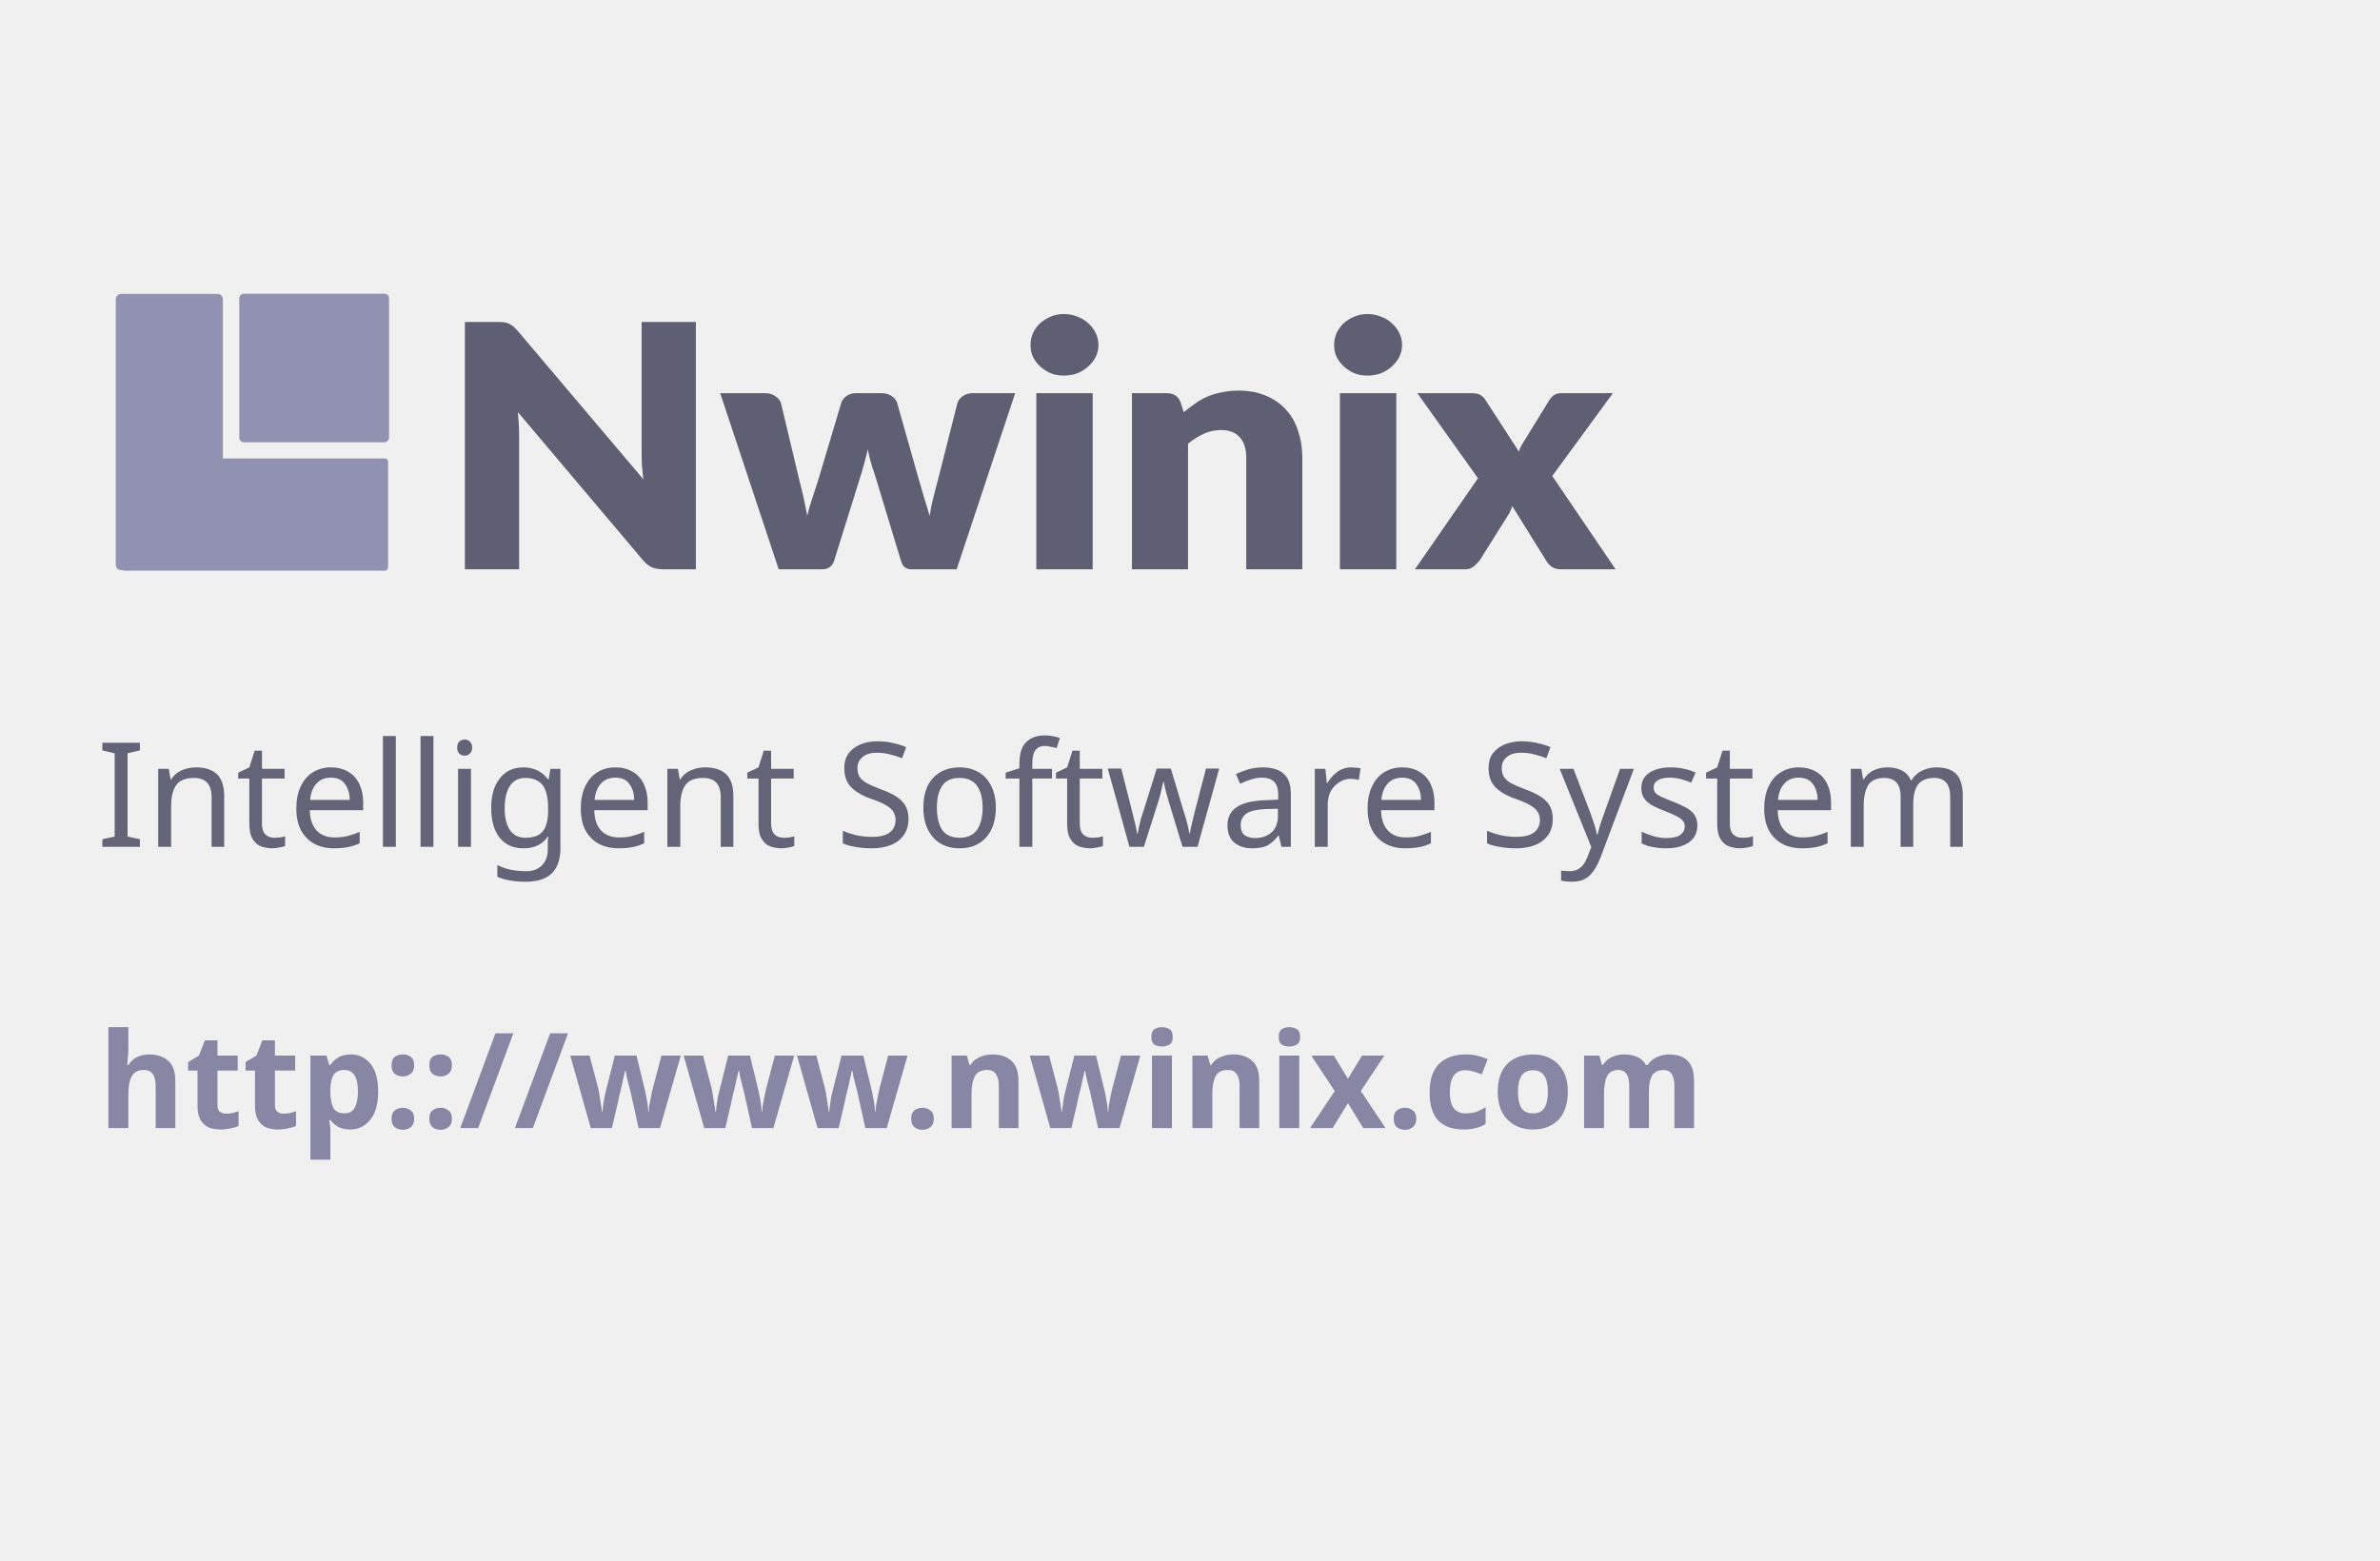
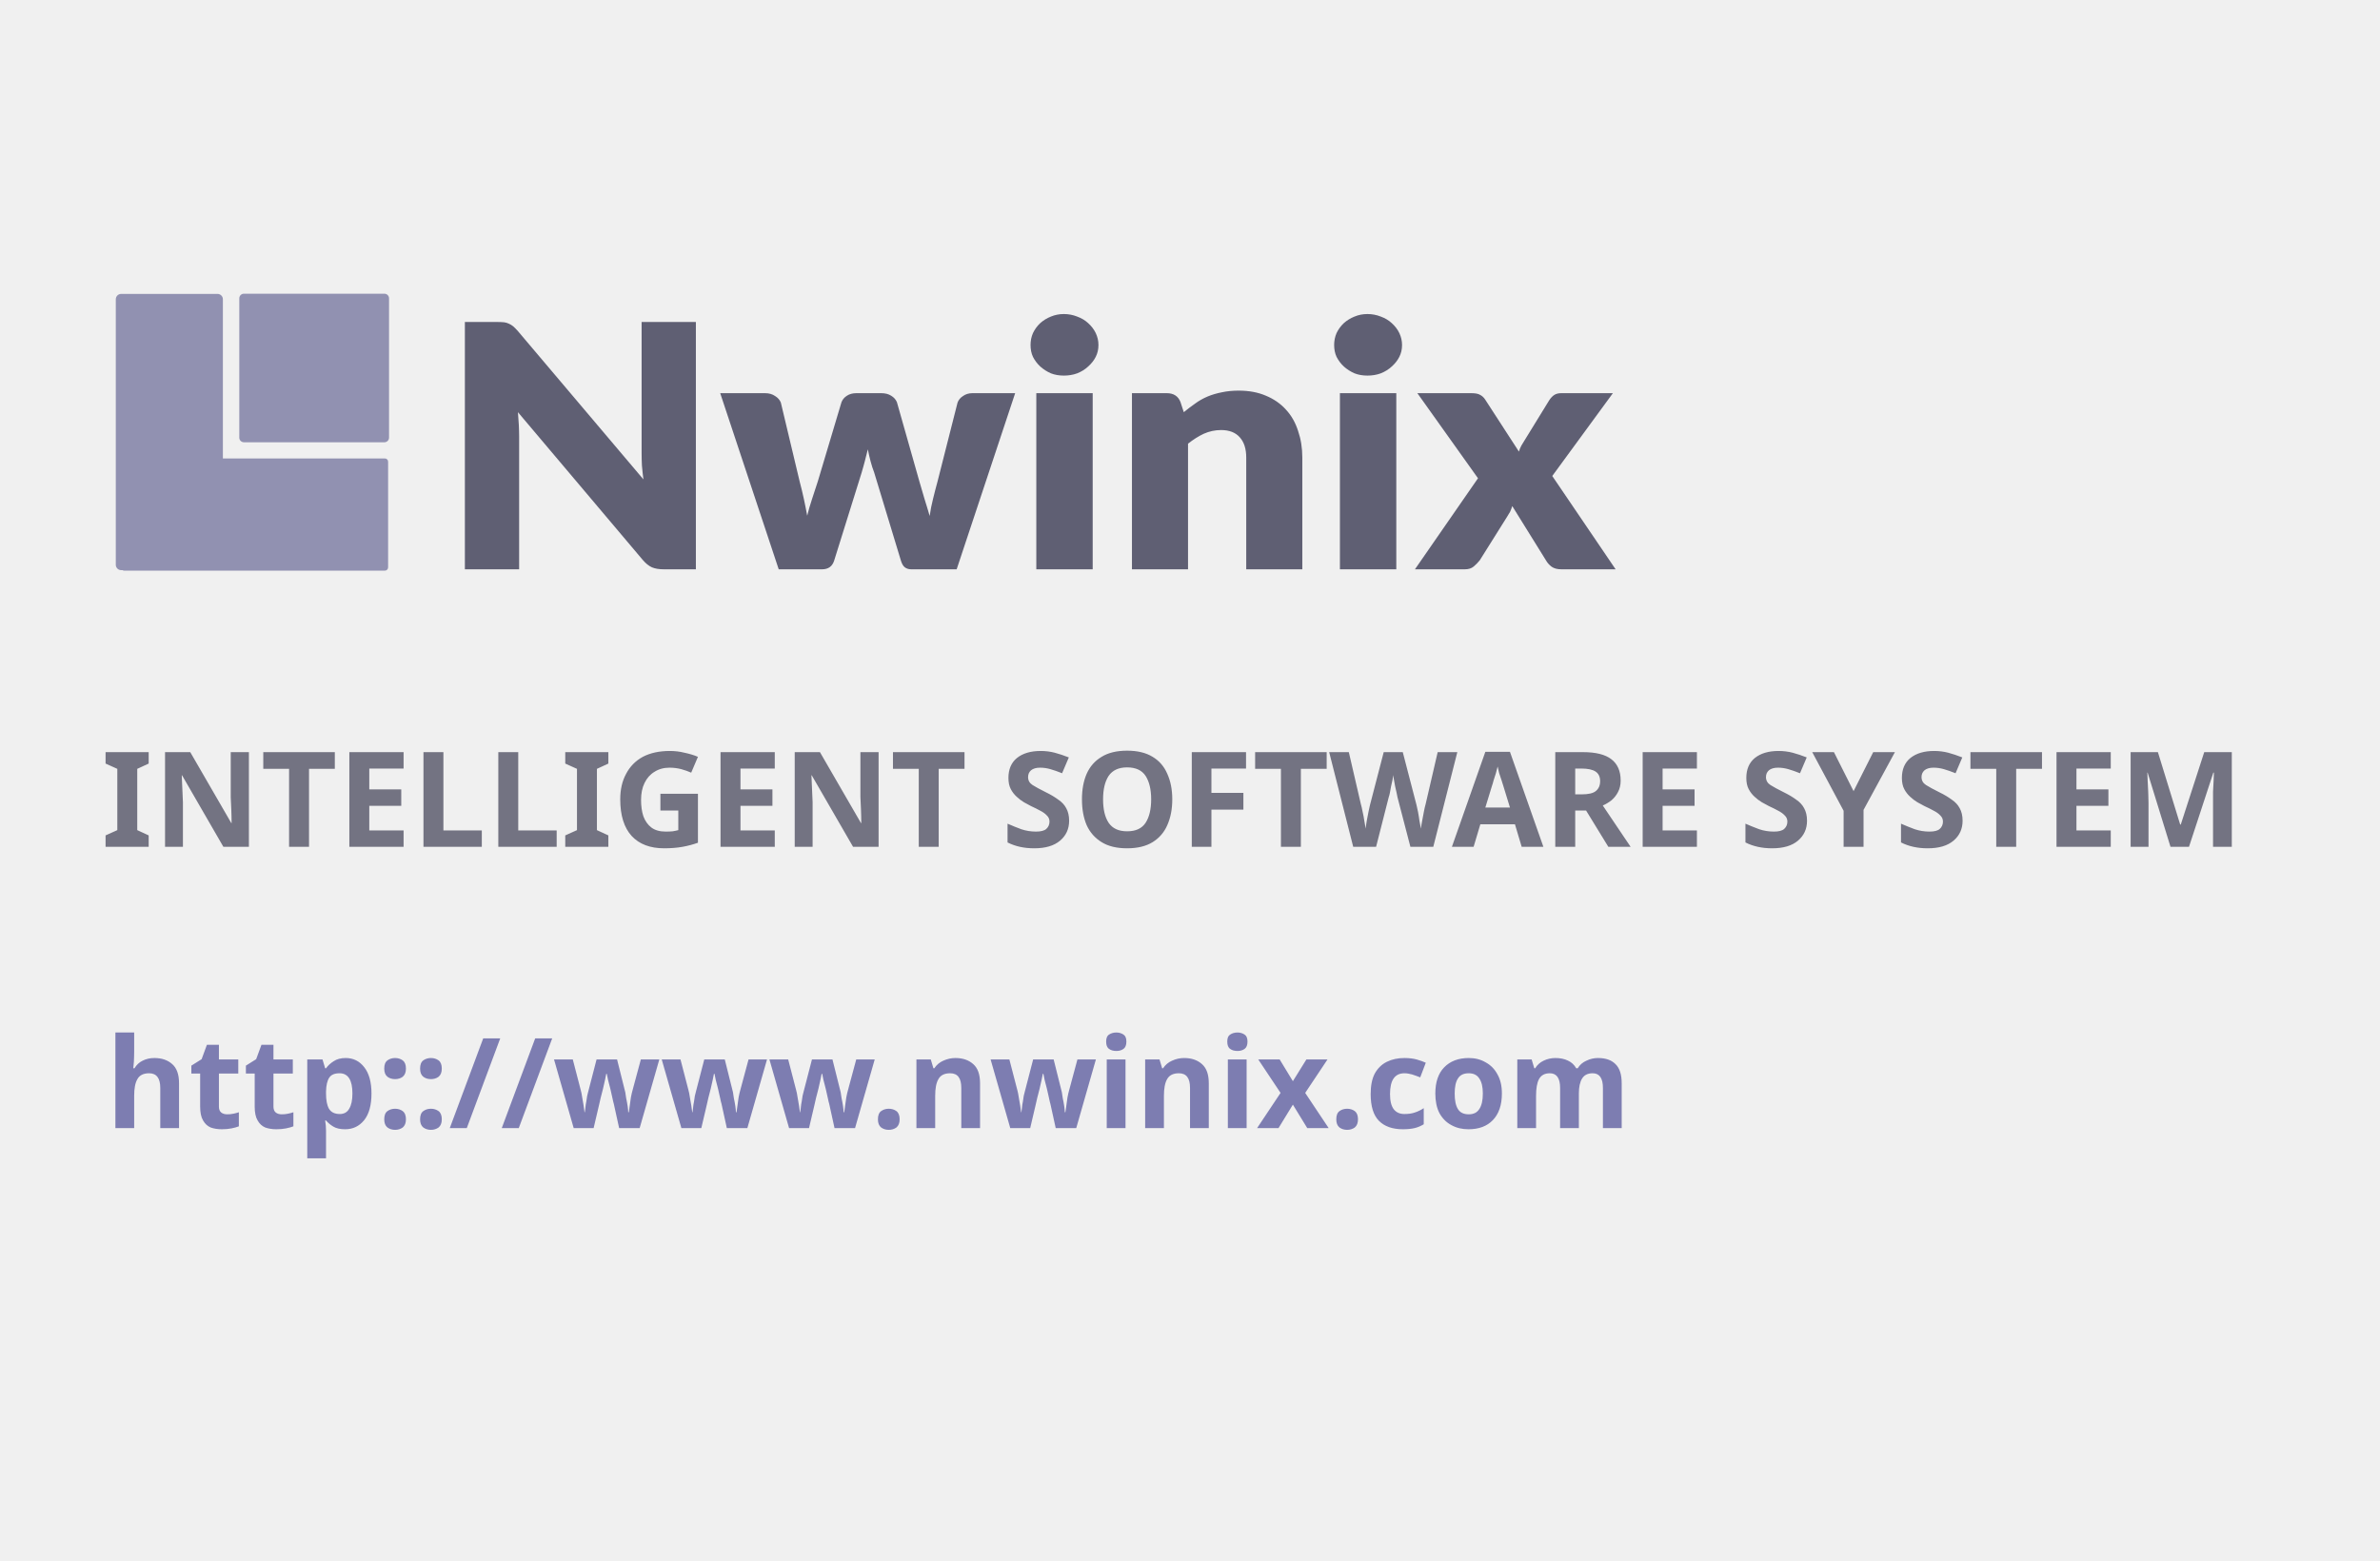
<svg xmlns="http://www.w3.org/2000/svg" width="126.811mm" height="83.155mm" viewBox="0 0 126.811 83.155" version="1.1" id="svg8">
  <defs id="defs2">
    </defs>
  <g id="layer1" transform="translate(81.27394,-187.1481)">
    <rect id="rect12" width="150.812" height="95.25" x="-18.521" y="217.625" style="fill:none;fill-opacity:1;stroke-width:0.203" />
    <text xml:space="preserve" style="font-style:normal;font-weight:normal;font-size:18.697px;line-height:1.25;font-family:sans-serif;letter-spacing:0px;word-spacing:0px;fill:#9c9caa;fill-opacity:1;stroke:#727372;stroke-width:0.273;stroke-opacity:1" x="-55.973" y="224.827" id="text824" transform="scale(1.033735,0.967366)">
      <tspan id="tspan822" x="-55.973" y="224.827" style="font-style:normal;font-variant:normal;font-weight:900;font-stretch:normal;font-size:18.697px;font-family:Lato;-inkscape-font-specification:'Lato Heavy';opacity:0.85;fill:#5f5f73;fill-opacity:1;stroke:none;stroke-width:0.273;stroke-opacity:1">Nwinix</tspan>
    </text>
-     <text xml:space="preserve" style="font-style:normal;font-weight:normal;font-size:6.35px;line-height:1.45;font-family:sans-serif;letter-spacing:0px;word-spacing:0px;fill:#969696;fill-opacity:1;stroke:none;stroke-width:0.265" x="-76.134" y="232.276" id="text825">
-       <tspan x="-76.134" y="232.276" style="font-style:normal;font-variant:normal;font-weight:normal;font-stretch:normal;font-size:7.761px;line-height:1.45;font-family:'Segoe UI';-inkscape-font-specification:'Segoe UI';fill:#646478;fill-opacity:1;stroke-width:0.265" id="tspan1">Intelligent Software System</tspan>
-       <tspan x="-76.134" y="242.176" style="font-style:normal;font-variant:normal;font-weight:300;font-stretch:normal;font-size:4.939px;line-height:1.45;font-family:'Segoe UI';-inkscape-font-specification:'Segoe UI Light';fill:#5a5a6e;fill-opacity:1;stroke-width:0.265" id="tspan4" />
+     <text xml:space="preserve" style="font-style:normal;font-weight:normal;font-size:6.35px;line-height:1.45;font-family:sans-serif;letter-spacing:0px;word-spacing:0px;fill:#969696;fill-opacity:1;stroke:none;stroke-width:0.265" x="-75.866" y="232.276" id="text825">
+       <tspan x="-75.866" y="232.276" style="font-style:normal;font-variant:normal;font-weight:600;font-stretch:normal;font-size:7.056px;line-height:1.45;font-family:'Segoe UI';-inkscape-font-specification:'Segoe UI Semi-Bold';fill:#737382;fill-opacity:1;stroke-width:0.265" id="tspan1">INTELLIGENT SOFTWARE SYSTEM</tspan>
+       <tspan x="-75.866" y="241.859" style="font-style:normal;font-variant:normal;font-weight:300;font-stretch:normal;font-size:4.939px;line-height:1.45;font-family:'Segoe UI';-inkscape-font-specification:'Segoe UI Light';fill:#5a5a6e;fill-opacity:1;stroke-width:0.265" id="tspan4" />
    </text>
    <rect style="fill:none;fill-opacity:1;stroke-width:0.265" id="rect849" width="103.188" height="58.208" x="5.292" y="234.029" />
    <text xml:space="preserve" style="font-style:normal;font-weight:normal;font-size:4.233px;line-height:1.45;font-family:sans-serif;letter-spacing:0px;word-spacing:0px;fill:#969696;fill-opacity:1;stroke:none;stroke-width:0.265" x="-65.322" y="246.44" id="text825-5">
      <tspan x="-65.322" y="246.44" style="font-style:normal;font-variant:normal;font-weight:300;font-stretch:normal;font-size:4.233px;line-height:1.45;font-family:'Segoe UI';-inkscape-font-specification:'Segoe UI Light';fill:#64646e;fill-opacity:1;stroke-width:0.265" id="tspan3" />
    </text>
    <rect style="fill:none;stroke-width:0.265" id="rect3121" width="155.533" height="131.725" x="-79.654" y="164.083" />
    <rect style="fill:#9191b1;fill-opacity:1;stroke:none;stroke-width:0.33;stroke-linejoin:miter;stroke-dasharray:none;stroke-opacity:1" id="rect9-5-91-1-0" width="7.979" height="7.916" x="-68.524" y="202.801" ry="0.246" />
    <rect style="fill:#9191b1;fill-opacity:1;stroke:none;stroke-width:0.578;stroke-linejoin:round;stroke-dasharray:none;stroke-opacity:1" id="rect5-8" width="5.706" height="14.721" x="-75.104" y="202.811" ry="0.286" />
    <rect style="fill:#9191b1;fill-opacity:1;stroke:none;stroke-width:0.652;stroke-linejoin:round;stroke-dasharray:none;stroke-opacity:1" id="rect5-8-4" width="5.979" height="14.238" x="211.579" y="60.595" transform="rotate(90)" ry="0.171" />
    <rect style="fill:none;stroke:#000000;stroke-width:0;stroke-miterlimit:5.5;stroke-dasharray:none;stroke-opacity:1" id="rect1" width="14.477" height="14.782" x="-75.029" y="202.955" />
-     <text xml:space="preserve" style="font-style:normal;font-variant:normal;font-weight:bold;font-stretch:normal;font-size:7.056px;line-height:3.543px;font-family:'Segoe UI';-inkscape-font-specification:'Segoe UI Bold';fill:#58b2b1;fill-opacity:1;stroke:#ffffff;stroke-width:0.574;stroke-miterlimit:1.7" x="-76.043" y="247.262" id="text13">
-       <tspan id="tspan13" style="font-style:normal;font-variant:normal;font-weight:600;font-stretch:normal;font-size:7.056px;line-height:3.543px;font-family:'Segoe UI';-inkscape-font-specification:'Segoe UI Semi-Bold';fill:#8787a5;fill-opacity:1;stroke:none;stroke-width:0.574;stroke-opacity:1" x="-76.043" y="247.262">http:://www.nwinix.com</tspan>
+     <text xml:space="preserve" style="font-style:normal;font-variant:normal;font-weight:bold;font-stretch:normal;font-size:6.703px;line-height:3.366px;font-family:'Segoe UI';-inkscape-font-specification:'Segoe UI Bold';fill:#58b2b1;fill-opacity:1;stroke:#ffffff;stroke-width:0.574;stroke-miterlimit:1.7" x="-75.642" y="247.262" id="text13">
+       <tspan id="tspan13" style="font-style:normal;font-variant:normal;font-weight:600;font-stretch:normal;font-size:6.703px;line-height:3.366px;font-family:'Segoe UI';-inkscape-font-specification:'Segoe UI Semi-Bold';fill:#7d7db1;fill-opacity:1;stroke:none;stroke-width:0.574;stroke-opacity:1" x="-75.642" y="247.262">http:://www.nwinix.com</tspan>
    </text>
  </g>
</svg>
